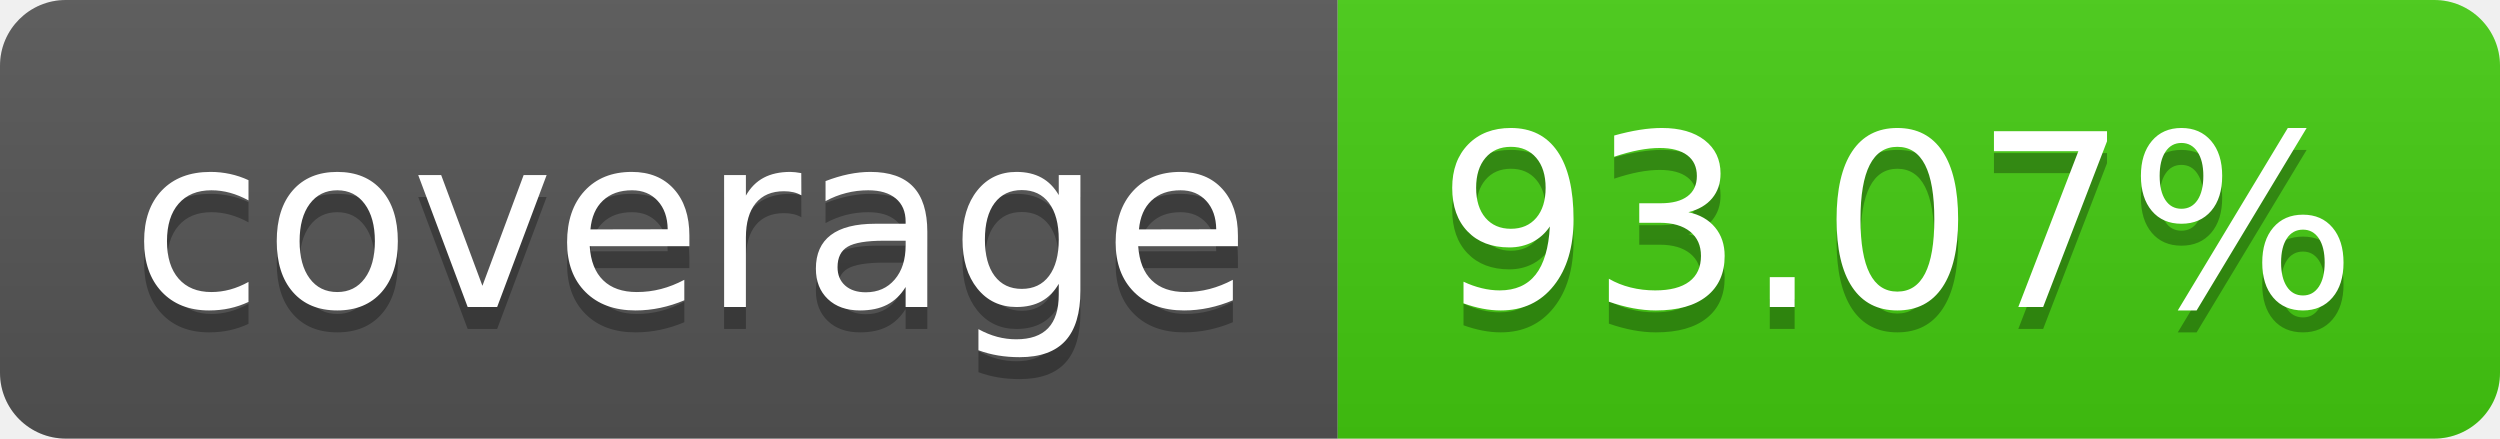
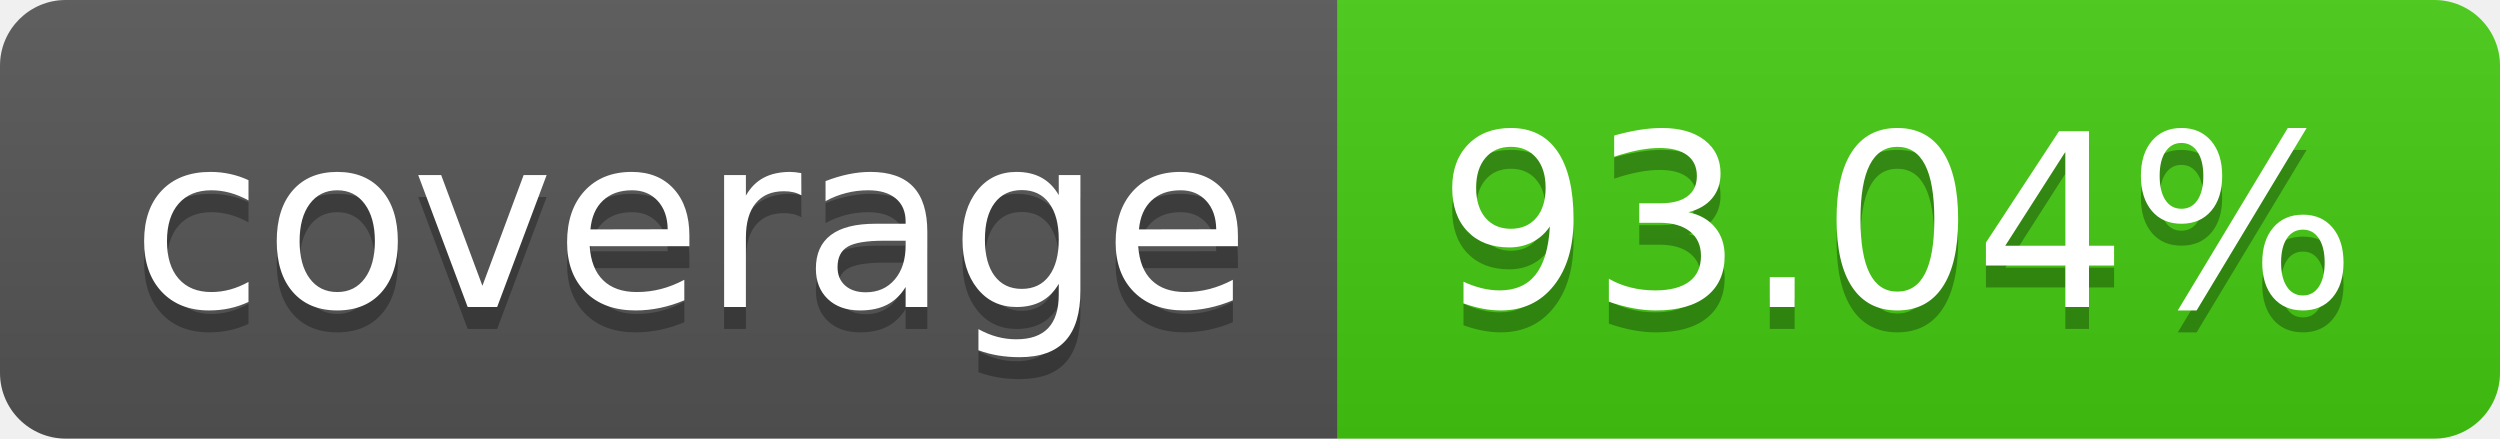
- <svg xmlns="http://www.w3.org/2000/svg" width="114" height="20" role="img" aria-label="coverage: 93.07%">
+ <svg xmlns="http://www.w3.org/2000/svg" width="114" height="20" role="img" aria-label="coverage: 93.04%">
  <linearGradient id="s" x2="0" y2="100%">
    <stop offset="0" stop-color="#bbb" stop-opacity=".1" />
    <stop offset="1" stop-opacity=".1" />
  </linearGradient>
  <clipPath id="r">
    <rect width="114" height="20" rx="3" fill="#fff" />
  </clipPath>
  <g clip-path="url(#r)">
    <rect width="61" height="20" fill="#555" />
    <rect x="61" width="53" height="20" fill="#4c1" />
    <rect width="114" height="20" fill="url(#s)" />
  </g>
  <g fill="#fff" text-anchor="middle" font-family="Verdana,Geneva,DejaVu Sans,sans-serif" text-rendering="geometricPrecision" font-size="110">
    <text aria-hidden="true" x="315" y="150" fill="#010101" fill-opacity=".3" transform="scale(.1)" textLength="510">coverage</text>
    <text x="315" y="140" transform="scale(.1)" fill="#fff" textLength="510">coverage</text>
-     <text aria-hidden="true" x="865" y="150" fill="#010101" fill-opacity=".3" transform="scale(.1)" textLength="430">93.07%</text>
-     <text x="865" y="140" transform="scale(.1)" fill="#fff" textLength="430">93.07%</text>
+     <text aria-hidden="true" x="865" y="150" fill="#010101" fill-opacity=".3" transform="scale(.1)" textLength="430">93.04%</text>
+     <text x="865" y="140" transform="scale(.1)" fill="#fff" textLength="430">93.04%</text>
  </g>
</svg>
